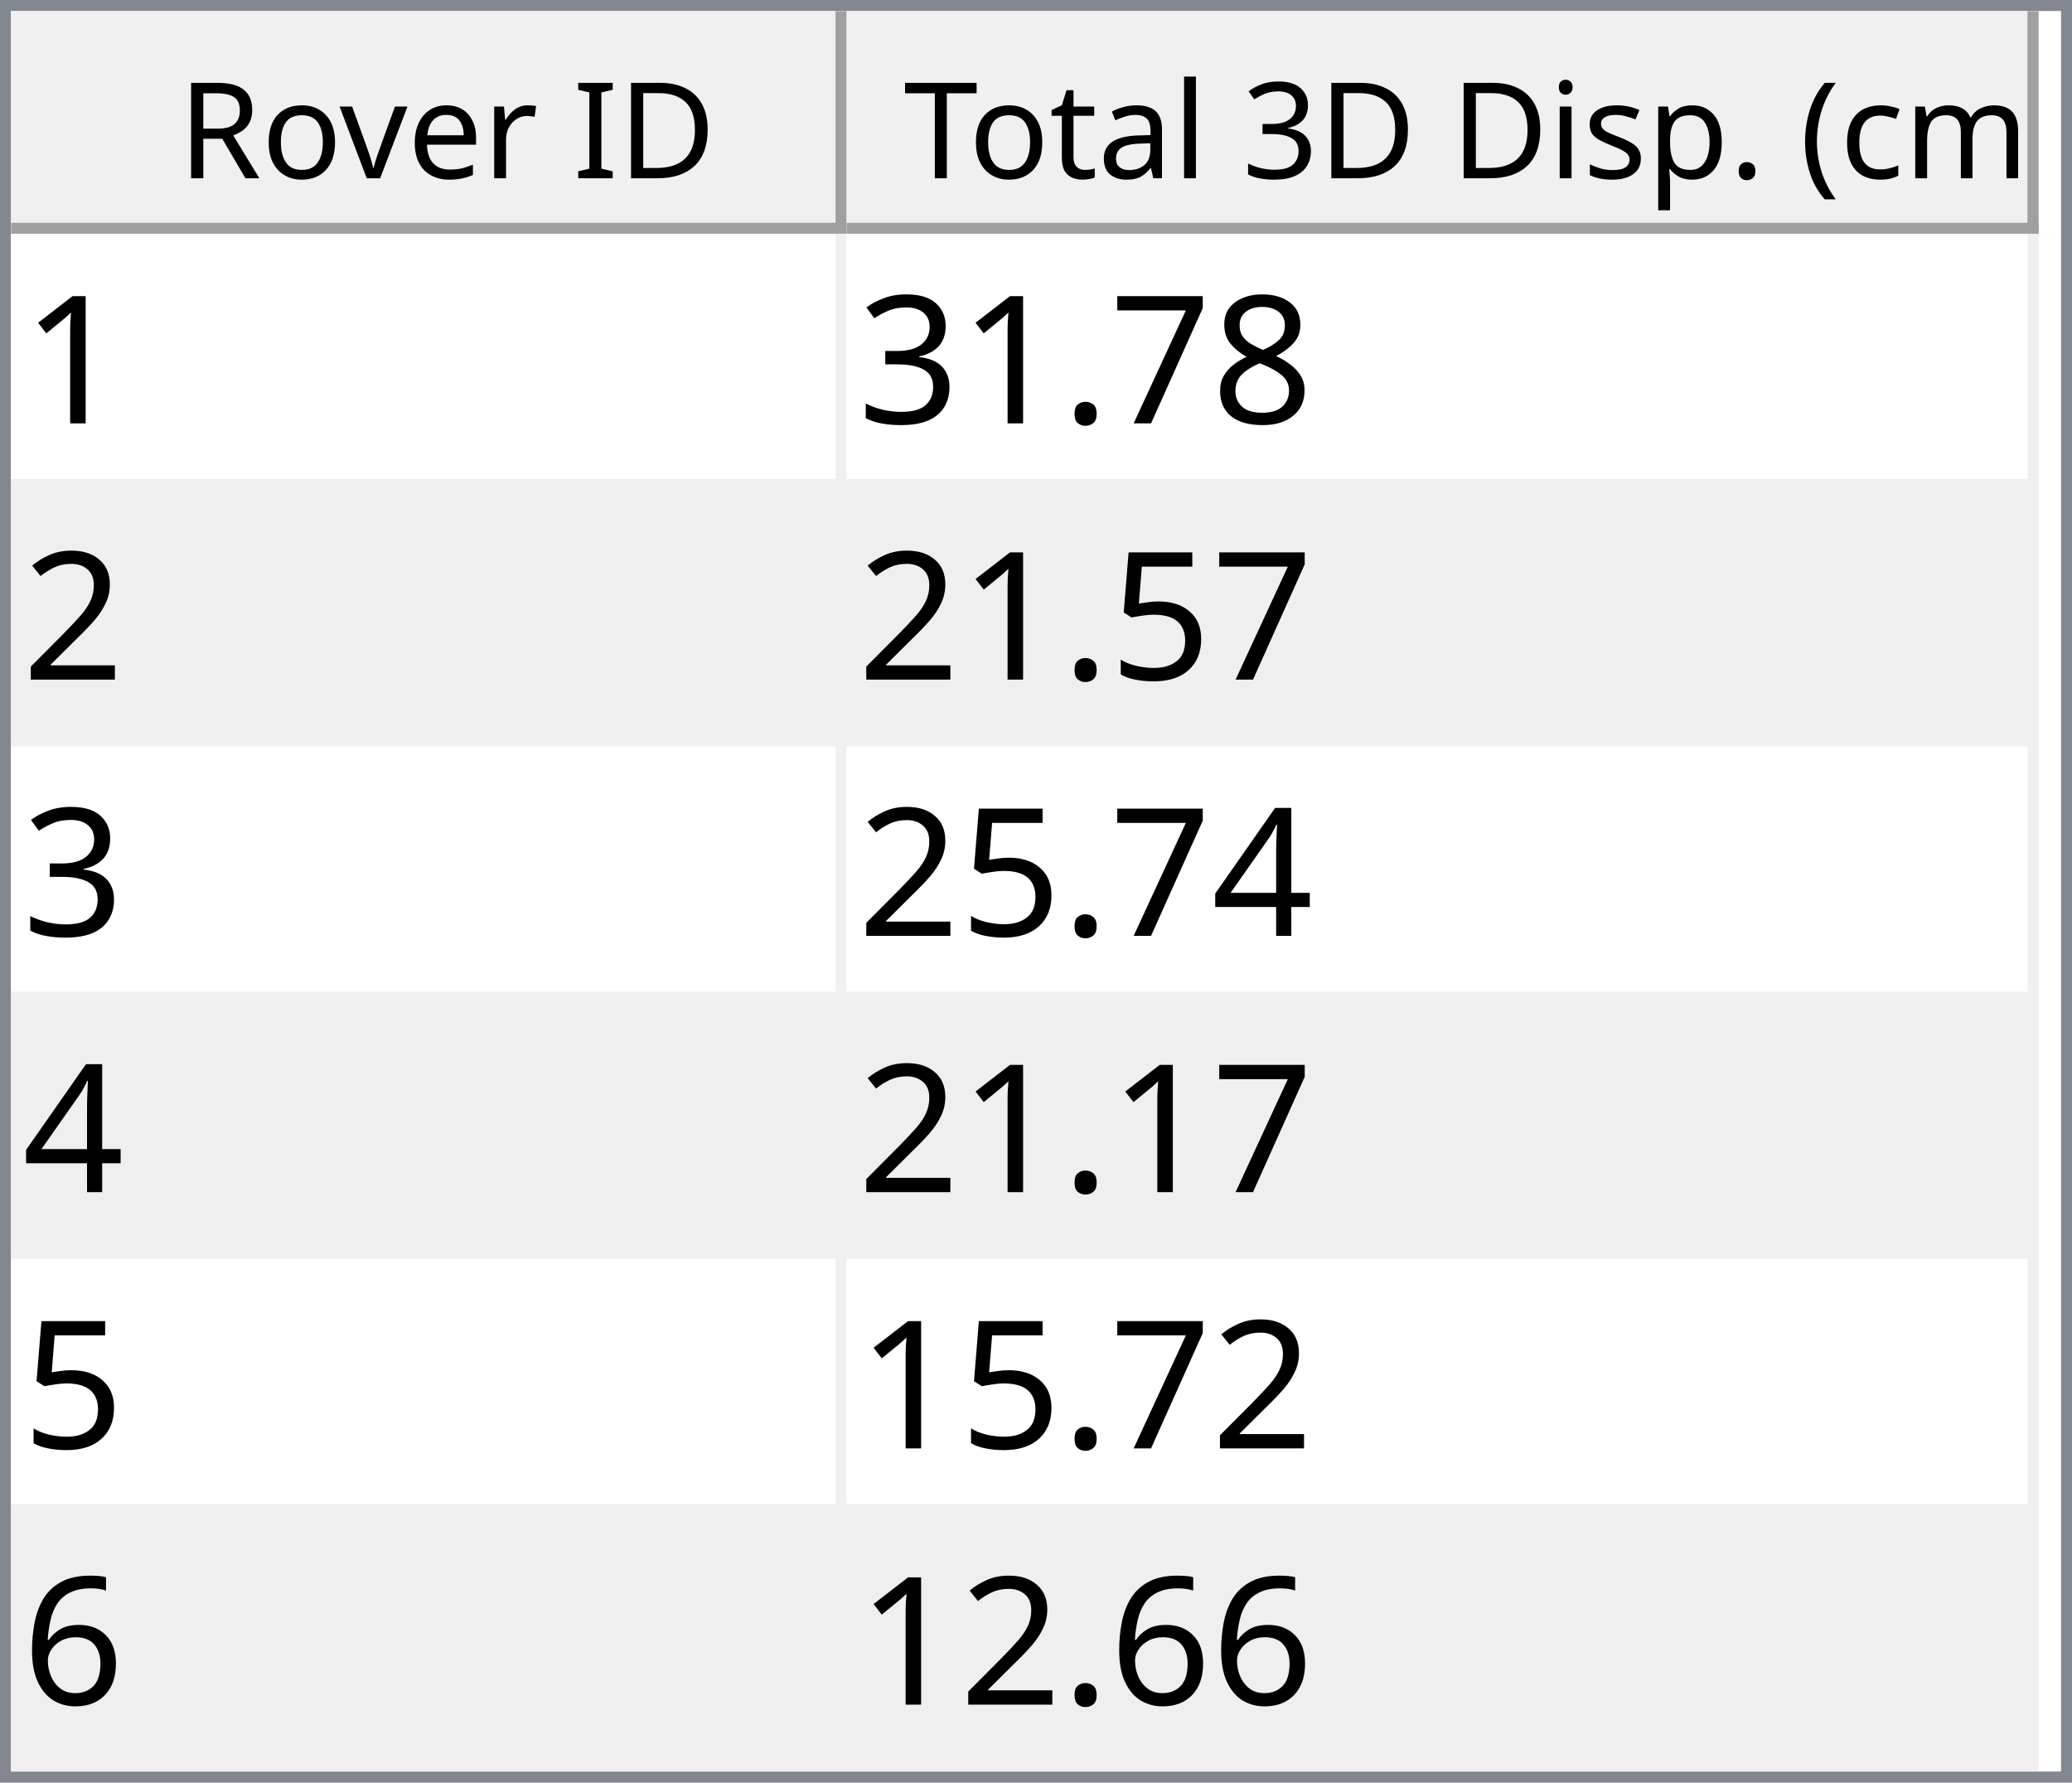
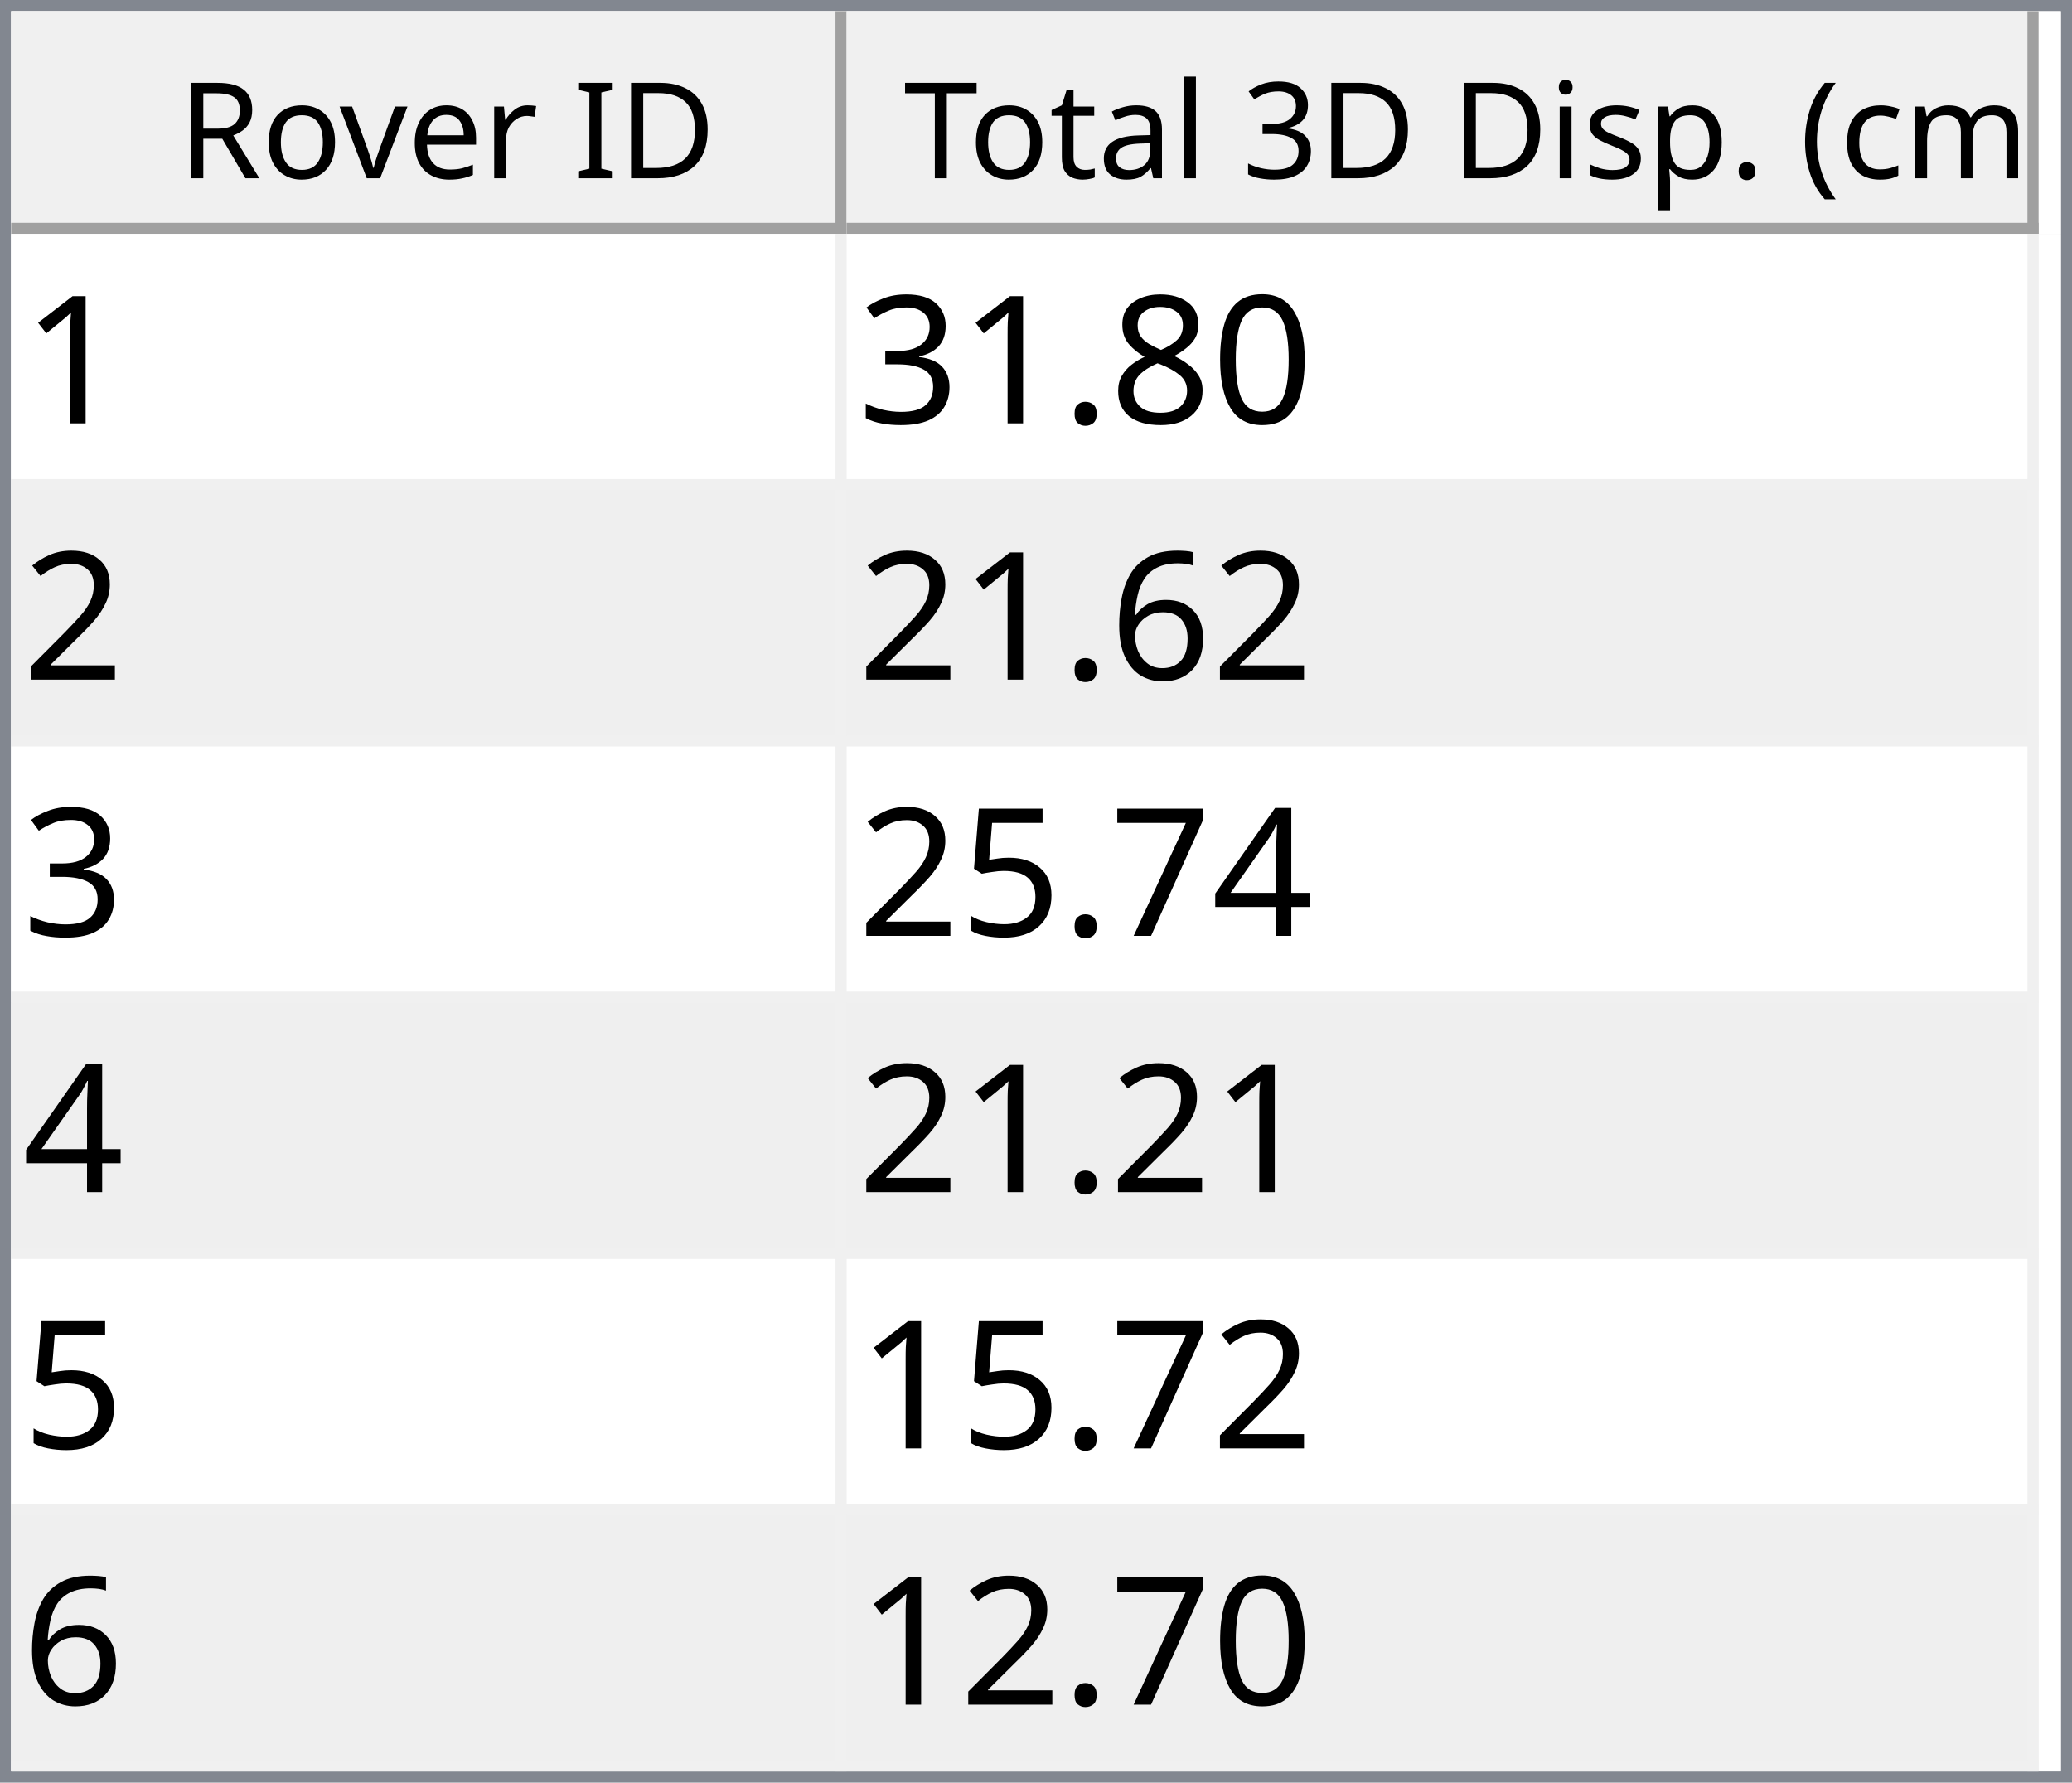
<svg xmlns="http://www.w3.org/2000/svg" style="fill-opacity:1; color-rendering:auto; color-interpolation:auto; text-rendering:auto; stroke:black; stroke-linecap:square; stroke-miterlimit:10; shape-rendering:auto; stroke-opacity:1; fill:black; stroke-dasharray:none; font-weight:normal; stroke-width:1; font-family:'Dialog'; font-style:normal; stroke-linejoin:miter; font-size:12px; stroke-dashoffset:0; image-rendering:auto;" width="186" height="160">
  <defs id="genericDefs" />
  <g>
    <defs id="defs1">
      <clipPath clipPathUnits="userSpaceOnUse" id="clipPath1">
        <path d="M0 0 L186 0 L186 160 L0 160 L0 0 Z" />
      </clipPath>
      <clipPath clipPathUnits="userSpaceOnUse" id="clipPath2">
        <path d="M0 0 L0 160 L186 160 L186 0 Z" />
      </clipPath>
      <clipPath clipPathUnits="userSpaceOnUse" id="clipPath3">
        <path d="M0 0 L0 20 L184 20 L184 0 Z" />
      </clipPath>
      <clipPath clipPathUnits="userSpaceOnUse" id="clipPath4">
        <path d="M0 0 L0 20 L75 20 L75 0 Z" />
      </clipPath>
      <clipPath clipPathUnits="userSpaceOnUse" id="clipPath5">
        <path d="M1 1 L1 19 L74 19 L74 1 Z" />
      </clipPath>
      <clipPath clipPathUnits="userSpaceOnUse" id="clipPath6">
        <path d="M0 0 L0 18 L73 18 L73 0 Z" />
      </clipPath>
      <clipPath clipPathUnits="userSpaceOnUse" id="clipPath7">
        <path d="M-0.5 -0.5 L-0.5 19.5 L74.5 19.5 L74.5 -0.5 Z" />
      </clipPath>
      <clipPath clipPathUnits="userSpaceOnUse" id="clipPath8">
        <path d="M0 0 L0 20 L107 20 L107 0 Z" />
      </clipPath>
      <clipPath clipPathUnits="userSpaceOnUse" id="clipPath9">
        <path d="M1 1 L1 19 L106 19 L106 1 Z" />
      </clipPath>
      <clipPath clipPathUnits="userSpaceOnUse" id="clipPath10">
        <path d="M0 0 L0 18 L105 18 L105 0 Z" />
      </clipPath>
      <clipPath clipPathUnits="userSpaceOnUse" id="clipPath11">
        <path d="M-0.5 -0.5 L-0.5 19.5 L106.5 19.5 L106.5 -0.5 Z" />
      </clipPath>
      <clipPath clipPathUnits="userSpaceOnUse" id="clipPath12">
        <path d="M0 0 L0 138 L184 138 L184 0 Z" />
      </clipPath>
      <clipPath clipPathUnits="userSpaceOnUse" id="clipPath13">
        <path d="M0 0 L0 138 L182 138 L182 0 Z" />
      </clipPath>
      <clipPath clipPathUnits="userSpaceOnUse" id="clipPath14">
        <path d="M-0.5 -0.5 L-0.5 137.5 L181.5 137.5 L181.5 -0.5 Z" />
      </clipPath>
      <clipPath clipPathUnits="userSpaceOnUse" id="clipPath15">
        <path d="M0 0 L0 22 L74 22 L74 0 Z" />
      </clipPath>
      <clipPath clipPathUnits="userSpaceOnUse" id="clipPath16">
        <path d="M0 0 L0 22 L106 22 L106 0 Z" />
      </clipPath>
      <font horiz-adv-x="64.551" id="font1">
        <font-face ascent="107.91" descent="25.098" units-per-em="100" style="font-style:normal; font-family:Segoe UI; font-weight:normal;" />
        <missing-glyph horiz-adv-x="64.551" d="M8.109 0 L8.109 68.266 L56.453 68.266 L56.453 0 L8.109 0 ZM15.328 7.234 L49.219 7.234 L49.219 61.031 L15.328 61.031 L15.328 7.234 Z" />
        <glyph unicode="D" horiz-adv-x="70.117" d="M9.188 0 L9.188 70.016 L28.516 70.016 Q65.531 70.016 65.531 35.891 Q65.531 19.672 55.25 9.836 Q44.969 0 27.734 0 L9.188 0 ZM17.391 62.594 L17.391 7.422 L27.828 7.422 Q41.609 7.422 49.273 14.797 Q56.938 22.172 56.938 35.688 Q56.938 62.594 28.328 62.594 L17.391 62.594 Z" />
        <glyph unicode="I" horiz-adv-x="26.611" d="M17.391 0 L9.188 0 L9.188 70.016 L17.391 70.016 L17.391 0 Z" />
        <glyph unicode=" " horiz-adv-x="27.393" d="" />
        <glyph unicode="r" horiz-adv-x="34.766" d="M34.188 41.891 Q32.078 43.5 28.125 43.5 Q23 43.5 19.555 38.672 Q16.109 33.844 16.109 25.484 L16.109 0 L8.109 0 L8.109 50 L16.109 50 L16.109 39.703 L16.312 39.703 Q18.016 44.969 21.531 47.922 Q25.047 50.875 29.391 50.875 Q32.516 50.875 34.188 50.203 L34.188 41.891 Z" />
        <glyph unicode="e" horiz-adv-x="52.295" d="M48.297 23 L12.984 23 Q13.188 14.656 17.484 10.109 Q21.781 5.562 29.297 5.562 Q37.75 5.562 44.828 11.141 L44.828 3.609 Q38.234 -1.172 27.391 -1.172 Q16.797 -1.172 10.742 5.641 Q4.688 12.453 4.688 24.812 Q4.688 36.469 11.305 43.82 Q17.922 51.172 27.734 51.172 Q37.547 51.172 42.922 44.828 Q48.297 38.484 48.297 27.203 L48.297 23 ZM40.094 29.781 Q40.047 36.719 36.75 40.578 Q33.453 44.438 27.594 44.438 Q21.922 44.438 17.969 40.383 Q14.016 36.328 13.094 29.781 L40.094 29.781 Z" />
        <glyph unicode="v" horiz-adv-x="47.9" d="M47.406 50 L27.484 0 L19.625 0 L0.688 50 L9.469 50 L22.172 13.672 Q23.578 9.672 23.922 6.688 L24.125 6.688 Q24.609 10.453 25.688 13.484 L38.969 50 L47.406 50 Z" />
        <glyph unicode="o" horiz-adv-x="58.594" d="M29 -1.172 Q17.922 -1.172 11.305 5.836 Q4.688 12.844 4.688 24.422 Q4.688 37.016 11.57 44.094 Q18.453 51.172 30.172 51.172 Q41.359 51.172 47.633 44.289 Q53.906 37.406 53.906 25.203 Q53.906 13.234 47.141 6.031 Q40.375 -1.172 29 -1.172 ZM29.594 44.438 Q21.875 44.438 17.383 39.188 Q12.891 33.938 12.891 24.703 Q12.891 15.828 17.43 10.695 Q21.969 5.562 29.594 5.562 Q37.359 5.562 41.531 10.594 Q45.703 15.625 45.703 24.906 Q45.703 34.281 41.531 39.359 Q37.359 44.438 29.594 44.438 Z" />
        <glyph unicode="R" horiz-adv-x="59.814" d="M59.375 0 L49.609 0 L37.891 19.625 Q36.281 22.359 34.766 24.289 Q33.25 26.219 31.664 27.438 Q30.078 28.656 28.25 29.219 Q26.422 29.781 24.125 29.781 L17.391 29.781 L17.391 0 L9.188 0 L9.188 70.016 L30.078 70.016 Q34.672 70.016 38.555 68.867 Q42.438 67.719 45.289 65.375 Q48.141 63.031 49.758 59.547 Q51.375 56.062 51.375 51.375 Q51.375 47.703 50.273 44.656 Q49.172 41.609 47.148 39.211 Q45.125 36.812 42.266 35.133 Q39.406 33.453 35.844 32.516 L35.844 32.328 Q37.594 31.547 38.891 30.547 Q40.188 29.547 41.359 28.18 Q42.531 26.812 43.68 25.078 Q44.828 23.344 46.234 21.047 L59.375 0 ZM17.391 62.594 L17.391 37.203 L28.516 37.203 Q31.594 37.203 34.203 38.133 Q36.812 39.062 38.719 40.797 Q40.625 42.531 41.703 45.047 Q42.781 47.562 42.781 50.688 Q42.781 56.297 39.141 59.445 Q35.5 62.594 28.609 62.594 L17.391 62.594 Z" />
        <glyph unicode=")" horiz-adv-x="30.176" d="M8.297 -15.922 L1.172 -15.922 Q16.406 2.344 16.406 26.812 Q16.406 51.469 1.078 70.016 L8.297 70.016 Q23.531 52.156 23.531 26.703 Q23.531 1.375 8.297 -15.922 Z" />
        <glyph unicode="m" horiz-adv-x="86.133" d="M79.109 0 L71.094 0 L71.094 28.719 Q71.094 37.016 68.531 40.727 Q65.969 44.438 59.906 44.438 Q54.781 44.438 51.195 39.75 Q47.609 35.062 47.609 28.516 L47.609 0 L39.594 0 L39.594 29.688 Q39.594 44.438 28.219 44.438 Q22.953 44.438 19.531 40.016 Q16.109 35.594 16.109 28.516 L16.109 0 L8.109 0 L8.109 50 L16.109 50 L16.109 42.094 L16.312 42.094 Q21.625 51.172 31.844 51.172 Q36.969 51.172 40.773 48.312 Q44.578 45.453 46 40.828 Q51.562 51.172 62.594 51.172 Q79.109 51.172 79.109 30.812 L79.109 0 Z" />
        <glyph unicode="c" horiz-adv-x="46.191" d="M42.188 2.297 Q36.422 -1.172 28.516 -1.172 Q17.828 -1.172 11.258 5.789 Q4.688 12.75 4.688 23.828 Q4.688 36.188 11.766 43.68 Q18.844 51.172 30.672 51.172 Q37.25 51.172 42.281 48.734 L42.281 40.531 Q36.719 44.438 30.375 44.438 Q22.703 44.438 17.797 38.945 Q12.891 33.453 12.891 24.516 Q12.891 15.719 17.508 10.641 Q22.125 5.562 29.891 5.562 Q36.422 5.562 42.188 9.906 L42.188 2.297 Z" />
        <glyph unicode="(" horiz-adv-x="30.176" d="M29.109 -15.922 L21.969 -15.922 Q6.844 1.375 6.844 26.703 Q6.844 52.156 21.969 70.016 L29.203 70.016 Q13.875 51.469 13.875 26.812 Q13.875 2.344 29.109 -15.922 Z" />
        <glyph unicode="." horiz-adv-x="21.68" d="M10.891 -1.078 Q8.641 -1.078 7.055 0.539 Q5.469 2.156 5.469 4.391 Q5.469 6.641 7.055 8.273 Q8.641 9.906 10.891 9.906 Q13.188 9.906 14.797 8.273 Q16.406 6.641 16.406 4.391 Q16.406 2.156 14.797 0.539 Q13.188 -1.078 10.891 -1.078 Z" />
        <glyph unicode="p" horiz-adv-x="58.789" d="M16.312 7.234 L16.109 7.234 L16.109 -23 L8.109 -23 L8.109 50 L16.109 50 L16.109 41.219 L16.312 41.219 Q22.219 51.172 33.594 51.172 Q43.266 51.172 48.688 44.461 Q54.109 37.75 54.109 26.469 Q54.109 13.922 48 6.375 Q41.891 -1.172 31.297 -1.172 Q21.578 -1.172 16.312 7.234 ZM16.109 27.391 L16.109 20.406 Q16.109 14.203 20.141 9.883 Q24.172 5.562 30.375 5.562 Q37.641 5.562 41.773 11.133 Q45.906 16.703 45.906 26.609 Q45.906 34.969 42.047 39.703 Q38.188 44.438 31.594 44.438 Q24.609 44.438 20.359 39.578 Q16.109 34.719 16.109 27.391 Z" />
        <glyph unicode="s" horiz-adv-x="42.432" d="M5.078 1.812 L5.078 10.406 Q11.625 5.562 19.484 5.562 Q30.031 5.562 30.031 12.594 Q30.031 14.594 29.125 15.992 Q28.219 17.391 26.68 18.461 Q25.141 19.531 23.07 20.383 Q21 21.234 18.609 22.172 Q15.281 23.484 12.766 24.828 Q10.25 26.172 8.57 27.859 Q6.891 29.547 6.031 31.695 Q5.172 33.844 5.172 36.719 Q5.172 40.234 6.789 42.945 Q8.406 45.656 11.086 47.484 Q13.766 49.312 17.211 50.242 Q20.656 51.172 24.312 51.172 Q30.812 51.172 35.938 48.922 L35.938 40.828 Q30.422 44.438 23.25 44.438 Q21 44.438 19.195 43.922 Q17.391 43.406 16.094 42.477 Q14.797 41.547 14.086 40.258 Q13.375 38.969 13.375 37.406 Q13.375 35.453 14.086 34.133 Q14.797 32.812 16.164 31.789 Q17.531 30.766 19.484 29.938 Q21.438 29.109 23.922 28.125 Q27.25 26.859 29.883 25.516 Q32.516 24.172 34.375 22.484 Q36.234 20.797 37.234 18.602 Q38.234 16.406 38.234 13.375 Q38.234 9.672 36.602 6.938 Q34.969 4.203 32.234 2.398 Q29.5 0.594 25.93 -0.289 Q22.359 -1.172 18.453 -1.172 Q10.75 -1.172 5.078 1.812 Z" />
        <glyph unicode="i" horiz-adv-x="24.219" d="M12.203 62.703 Q10.062 62.703 8.547 64.164 Q7.031 65.625 7.031 67.875 Q7.031 70.125 8.547 71.609 Q10.062 73.094 12.203 73.094 Q14.406 73.094 15.945 71.609 Q17.484 70.125 17.484 67.875 Q17.484 65.719 15.945 64.211 Q14.406 62.703 12.203 62.703 ZM16.109 0 L8.109 0 L8.109 50 L16.109 50 L16.109 0 Z" />
        <glyph unicode="3" horiz-adv-x="53.906" d="M46.531 19.828 Q46.531 15.094 44.75 11.211 Q42.969 7.328 39.719 4.57 Q36.469 1.812 31.93 0.297 Q27.391 -1.219 21.922 -1.219 Q11.922 -1.219 6 2.594 L6 11.188 Q13.094 5.609 22.219 5.609 Q25.875 5.609 28.828 6.539 Q31.781 7.469 33.906 9.227 Q36.031 10.984 37.18 13.477 Q38.328 15.969 38.328 19.094 Q38.328 32.812 18.797 32.812 L12.984 32.812 L12.984 39.594 L18.5 39.594 Q35.797 39.594 35.797 52.484 Q35.797 64.406 22.609 64.406 Q15.188 64.406 8.688 59.422 L8.688 67.188 Q15.375 71.188 24.609 71.188 Q29 71.188 32.57 69.969 Q36.141 68.75 38.68 66.555 Q41.219 64.359 42.609 61.281 Q44 58.203 44 54.5 Q44 40.672 30.031 36.719 L30.031 36.531 Q33.594 36.141 36.625 34.797 Q39.656 33.453 41.852 31.305 Q44.047 29.156 45.289 26.25 Q46.531 23.344 46.531 19.828 Z" />
        <glyph unicode="l" horiz-adv-x="24.219" d="M16.109 0 L8.109 0 L8.109 74.031 L16.109 74.031 L16.109 0 Z" />
        <glyph unicode="a" horiz-adv-x="50.879" d="M43.891 0 L35.891 0 L35.891 7.812 L35.688 7.812 Q30.469 -1.172 20.312 -1.172 Q12.844 -1.172 8.617 2.781 Q4.391 6.734 4.391 13.281 Q4.391 27.297 20.906 29.594 L35.891 31.688 Q35.891 44.438 25.594 44.438 Q16.547 44.438 9.281 38.281 L9.281 46.484 Q16.656 51.172 26.266 51.172 Q43.891 51.172 43.891 32.516 L43.891 0 ZM35.891 25.297 L23.828 23.641 Q18.266 22.859 15.43 20.875 Q12.594 18.891 12.594 13.875 Q12.594 10.203 15.211 7.883 Q17.828 5.562 22.172 5.562 Q28.125 5.562 32.008 9.742 Q35.891 13.922 35.891 20.312 L35.891 25.297 Z" />
        <glyph unicode="t" horiz-adv-x="33.887" d="M31.297 0.484 Q28.469 -1.078 23.828 -1.078 Q10.688 -1.078 10.688 13.578 L10.688 43.172 L2.094 43.172 L2.094 50 L10.688 50 L10.688 62.203 L18.703 64.797 L18.703 50 L31.297 50 L31.297 43.172 L18.703 43.172 L18.703 14.984 Q18.703 9.969 20.414 7.82 Q22.125 5.672 26.078 5.672 Q29.109 5.672 31.297 7.328 L31.297 0.484 Z" />
        <glyph unicode="T" horiz-adv-x="52.393" d="M50.594 62.594 L30.375 62.594 L30.375 0 L22.172 0 L22.172 62.594 L2 62.594 L2 70.016 L50.594 70.016 L50.594 62.594 Z" />
      </font>
      <font horiz-adv-x="75.0" id="font2">
        <font-face ascent="100.537" descent="21.973" units-per-em="100" style="font-style:normal; font-family:sans-serif; font-weight:normal;" />
        <missing-glyph horiz-adv-x="75.0" d="M12.5 0 L12.5 62.5 L62.5 62.5 L62.5 0 L12.5 0 ZM14.062 1.562 L60.938 1.562 L60.938 60.938 L14.062 60.938 L14.062 1.562 Z" />
        <glyph unicode="1" horiz-adv-x="55.615" d="M37.25 0 L28.469 0 L28.469 56 Q25.297 52.984 20.141 49.953 Q14.984 46.922 10.891 45.406 L10.891 53.906 Q18.266 57.375 23.781 62.305 Q29.297 67.234 31.594 71.875 L37.25 71.875 L37.25 0 Z" />
+         <glyph unicode="0" horiz-adv-x="55.615" d="M4.156 35.297 Q4.156 48 6.766 55.742 Q9.375 63.484 14.523 67.68 Q19.672 71.875 27.484 71.875 Q33.25 71.875 37.594 69.555 Q41.938 67.234 44.773 62.867 Q47.609 58.5 49.219 52.227 Q50.828 45.953 50.828 35.297 Q50.828 22.703 48.242 14.969 Q45.656 7.234 40.508 3.008 Q35.359 -1.219 27.484 -1.219 Q17.141 -1.219 11.234 6.203 Q4.156 15.141 4.156 35.297 ZM13.188 35.297 Q13.188 17.672 17.312 11.836 Q21.438 6 27.484 6 Q33.547 6 37.672 11.859 Q41.797 17.719 41.797 35.297 Q41.797 52.984 37.672 58.789 Q33.547 64.594 27.391 64.594 Q21.344 64.594 17.719 59.469 Q13.188 52.938 13.188 35.297 Z" />
        <glyph unicode="8" horiz-adv-x="55.615" d="M17.672 38.812 Q12.203 40.828 9.57 44.539 Q6.938 48.25 6.938 53.422 Q6.938 61.234 12.555 66.555 Q18.172 71.875 27.484 71.875 Q36.859 71.875 42.578 66.43 Q48.297 60.984 48.297 53.172 Q48.297 48.188 45.68 44.508 Q43.062 40.828 37.75 38.812 Q44.344 36.672 47.781 31.883 Q51.219 27.094 51.219 20.453 Q51.219 11.281 44.727 5.031 Q38.234 -1.219 27.641 -1.219 Q17.047 -1.219 10.547 5.055 Q4.047 11.328 4.047 20.703 Q4.047 27.688 7.594 32.398 Q11.141 37.109 17.672 38.812 ZM15.922 53.719 Q15.922 48.641 19.195 45.414 Q22.469 42.188 27.688 42.188 Q32.766 42.188 36.016 45.383 Q39.266 48.578 39.266 53.219 Q39.266 58.062 35.914 61.359 Q32.562 64.656 27.594 64.656 Q22.562 64.656 19.242 61.43 Q15.922 58.203 15.922 53.719 ZM13.094 20.656 Q13.094 16.891 14.875 13.375 Q16.656 9.859 20.172 7.93 Q23.688 6 27.734 6 Q34.031 6 38.133 10.055 Q42.234 14.109 42.234 20.359 Q42.234 26.703 38.016 30.859 Q33.797 35.016 27.438 35.016 Q21.234 35.016 17.164 30.914 Q13.094 26.812 13.094 20.656 Z" />
-         <glyph unicode="7" horiz-adv-x="55.615" d="M4.734 62.203 L4.734 70.656 L51.078 70.656 L51.078 63.812 Q44.234 56.547 37.523 44.484 Q30.812 32.422 27.156 19.672 Q24.516 10.688 23.781 0 L14.75 0 Q14.891 8.453 18.062 20.414 Q21.234 32.375 27.172 43.484 Q33.109 54.594 39.797 62.203 L4.734 62.203 Z" />
        <glyph unicode="." horiz-adv-x="27.783" d="M9.078 0 L9.078 10.016 L19.094 10.016 L19.094 0 L9.078 0 Z" />
        <glyph unicode="3" horiz-adv-x="55.615" d="M4.203 18.891 L12.984 20.062 Q14.5 12.594 18.141 9.297 Q21.781 6 27 6 Q33.203 6 37.477 10.297 Q41.75 14.594 41.75 20.953 Q41.75 27 37.797 30.93 Q33.844 34.859 27.734 34.859 Q25.25 34.859 21.531 33.891 L22.516 41.609 Q23.391 41.5 23.922 41.5 Q29.547 41.5 34.039 44.43 Q38.531 47.359 38.531 53.469 Q38.531 58.297 35.258 61.477 Q31.984 64.656 26.812 64.656 Q21.688 64.656 18.266 61.43 Q14.844 58.203 13.875 51.766 L5.078 53.328 Q6.688 62.156 12.398 67.016 Q18.109 71.875 26.609 71.875 Q32.469 71.875 37.398 69.359 Q42.328 66.844 44.945 62.5 Q47.562 58.156 47.562 53.266 Q47.562 48.641 45.07 44.828 Q42.578 41.016 37.703 38.766 Q44.047 37.312 47.562 32.695 Q51.078 28.078 51.078 21.141 Q51.078 11.766 44.242 5.25 Q37.406 -1.266 26.953 -1.266 Q17.531 -1.266 11.305 4.352 Q5.078 9.969 4.203 18.891 Z" />
        <glyph unicode="2" horiz-adv-x="55.615" d="M50.344 8.453 L50.344 0 L3.031 0 Q2.938 3.172 4.047 6.109 Q5.859 10.938 9.836 15.625 Q13.812 20.312 21.344 26.469 Q33.016 36.031 37.117 41.625 Q41.219 47.219 41.219 52.203 Q41.219 57.422 37.477 61.008 Q33.734 64.594 27.734 64.594 Q21.391 64.594 17.578 60.789 Q13.766 56.984 13.719 50.25 L4.688 51.172 Q5.609 61.281 11.664 66.578 Q17.719 71.875 27.938 71.875 Q38.234 71.875 44.242 66.164 Q50.25 60.453 50.25 52 Q50.25 47.703 48.492 43.555 Q46.734 39.406 42.656 34.812 Q38.578 30.219 29.109 22.219 Q21.188 15.578 18.945 13.211 Q16.703 10.844 15.234 8.453 L50.344 8.453 Z" />
+         <glyph unicode="6" horiz-adv-x="55.615" d="M49.75 54.047 L41.016 53.375 Q39.844 58.547 37.703 60.891 Q34.125 64.656 28.906 64.656 Q24.703 64.656 21.531 62.312 Q17.391 59.281 14.992 53.469 Q12.594 47.656 12.5 36.922 Q15.672 41.75 20.266 44.094 Q24.859 46.438 29.891 46.438 Q38.672 46.438 44.852 39.969 Q51.031 33.5 51.031 23.25 Q51.031 16.5 48.125 10.719 Q45.219 4.938 40.141 1.859 Q35.062 -1.219 28.609 -1.219 Q17.625 -1.219 10.695 6.859 Q3.766 14.938 3.766 33.5 Q3.766 54.25 11.422 63.672 Q18.109 71.875 29.438 71.875 Q37.891 71.875 43.289 67.141 Q48.688 62.406 49.75 54.047 ZM13.875 23.188 Q13.875 18.656 15.797 14.508 Q17.719 10.359 21.188 8.18 Q24.656 6 28.469 6 Q34.031 6 38.039 10.492 Q42.047 14.984 42.047 22.703 Q42.047 30.125 38.086 34.398 Q34.125 38.672 28.125 38.672 Q22.172 38.672 18.023 34.398 Q13.875 30.125 13.875 23.188 Z" />
+         <glyph unicode="4" horiz-adv-x="55.615" d="M32.328 0 L32.328 17.141 L1.266 17.141 L1.266 25.203 L33.938 71.578 L41.109 71.578 L41.109 25.203 L50.781 25.203 L50.781 17.141 L41.109 17.141 L41.109 0 L32.328 0 ZM32.328 25.203 L32.328 57.469 L9.906 25.203 L32.328 25.203 Z" />
+         <glyph unicode="7" horiz-adv-x="55.615" d="M4.734 62.203 L4.734 70.656 L51.078 70.656 L51.078 63.812 Q44.234 56.547 37.523 44.484 Q30.812 32.422 27.156 19.672 Q24.516 10.688 23.781 0 L14.75 0 Q14.891 8.453 18.062 20.414 Q21.234 32.375 27.172 43.484 Q33.109 54.594 39.797 62.203 L4.734 62.203 Z" />
        <glyph unicode="5" horiz-adv-x="55.615" d="M4.156 18.75 L13.375 19.531 Q14.406 12.797 18.141 9.398 Q21.875 6 27.156 6 Q33.5 6 37.891 10.789 Q42.281 15.578 42.281 23.484 Q42.281 31 38.062 35.352 Q33.844 39.703 27 39.703 Q22.75 39.703 19.336 37.773 Q15.922 35.844 13.969 32.766 L5.719 33.844 L12.641 70.609 L48.25 70.609 L48.25 62.203 L19.672 62.203 L15.828 42.969 Q22.266 47.469 29.344 47.469 Q38.719 47.469 45.164 40.969 Q51.609 34.469 51.609 24.266 Q51.609 14.547 45.953 7.469 Q39.062 -1.219 27.156 -1.219 Q17.391 -1.219 11.211 4.25 Q5.031 9.719 4.156 18.75 Z" />
-         <glyph unicode="4" horiz-adv-x="55.615" d="M32.328 0 L32.328 17.141 L1.266 17.141 L1.266 25.203 L33.938 71.578 L41.109 71.578 L41.109 25.203 L50.781 25.203 L50.781 17.141 L41.109 17.141 L41.109 0 L32.328 0 ZM32.328 25.203 L32.328 57.469 L9.906 25.203 L32.328 25.203 Z" />
-         <glyph unicode="6" horiz-adv-x="55.615" d="M49.75 54.047 L41.016 53.375 Q39.844 58.547 37.703 60.891 Q34.125 64.656 28.906 64.656 Q24.703 64.656 21.531 62.312 Q17.391 59.281 14.992 53.469 Q12.594 47.656 12.5 36.922 Q15.672 41.75 20.266 44.094 Q24.859 46.438 29.891 46.438 Q38.672 46.438 44.852 39.969 Q51.031 33.5 51.031 23.25 Q51.031 16.5 48.125 10.719 Q45.219 4.938 40.141 1.859 Q35.062 -1.219 28.609 -1.219 Q17.625 -1.219 10.695 6.859 Q3.766 14.938 3.766 33.5 Q3.766 54.25 11.422 63.672 Q18.109 71.875 29.438 71.875 Q37.891 71.875 43.289 67.141 Q48.688 62.406 49.75 54.047 ZM13.875 23.188 Q13.875 18.656 15.797 14.508 Q17.719 10.359 21.188 8.18 Q24.656 6 28.469 6 Q34.031 6 38.039 10.492 Q42.047 14.984 42.047 22.703 Q42.047 30.125 38.086 34.398 Q34.125 38.672 28.125 38.672 Q22.172 38.672 18.023 34.398 Q13.875 30.125 13.875 23.188 Z" />
      </font>
    </defs>
    <g style="fill:white; stroke:white;">
      <rect x="0" y="0" width="186" style="clip-path:url(#clipPath1); stroke:none;" height="160" />
    </g>
    <g style="fill:white; text-rendering:optimizeSpeed; color-rendering:optimizeSpeed; image-rendering:optimizeSpeed; shape-rendering:crispEdges; stroke:white; color-interpolation:sRGB;">
      <rect x="0" width="186" height="160" y="0" style="stroke:none;" />
      <path style="stroke:none;" d="M0 160 L186 160 L186 0 L0 0 Z" />
    </g>
    <g style="fill:rgb(240,240,240); font-family:'Segoe UI'; stroke:rgb(240,240,240);">
      <rect x="0" y="0" width="186" style="clip-path:url(#clipPath2); stroke:none;" height="160" />
    </g>
    <g style="fill:rgb(130,135,144); font-family:'Segoe UI'; stroke:rgb(130,135,144);">
      <path d="M0 0 L186 0 L186 160 L0 160 L0 0 ZM1 1 L185 1 L185 159 L1 159 L1 1 Z" style="fill-rule:evenodd; clip-path:url(#clipPath2); stroke:none;" />
    </g>
    <g style="fill:white; font-family:'Segoe UI'; stroke:white;" transform="translate(1,1)">
      <rect x="0" y="0" width="184" style="clip-path:url(#clipPath3); stroke:none;" height="20" />
    </g>
    <g style="fill:rgb(240,240,240); font-family:'Segoe UI'; stroke:rgb(240,240,240);" transform="translate(1,1)">
      <rect x="0" y="0" width="75" style="clip-path:url(#clipPath4); stroke:none;" height="20" />
    </g>
    <g style="font-family:'Segoe UI';" transform="translate(2,2)">
      <text x="14" xml:space="preserve" y="14" style="clip-path:url(#clipPath6); stroke:none;">Rover ID</text>
    </g>
    <g style="fill:rgb(160,160,160); font-family:'Segoe UI'; stroke:rgb(160,160,160); stroke-linejoin:bevel;" transform="translate(1.5,1.5)">
      <line x1="74" x2="74" y1="0" style="fill:none; clip-path:url(#clipPath7);" y2="19" />
    </g>
    <g style="fill:rgb(160,160,160); font-family:'Segoe UI'; stroke:rgb(160,160,160); stroke-linejoin:bevel;" transform="matrix(1,0,0,1,1,1) translate(0.5,0.5)">
      <line x1="0" x2="74" y1="19" style="fill:none; clip-path:url(#clipPath7);" y2="19" />
    </g>
    <g style="fill:rgb(240,240,240); font-family:'Segoe UI'; stroke:rgb(240,240,240);" transform="translate(76,1)">
      <rect x="0" y="0" width="107" style="clip-path:url(#clipPath8); stroke:none;" height="20" />
    </g>
    <g style="font-family:'Segoe UI';" transform="translate(77,2)">
      <text x="1" xml:space="preserve" y="14" style="clip-path:url(#clipPath10); stroke:none;"> Total 3D Disp. (cm)</text>
    </g>
    <g style="fill:rgb(160,160,160); font-family:'Segoe UI'; stroke:rgb(160,160,160); stroke-linejoin:bevel;" transform="translate(76.5,1.5)">
      <line x1="106" x2="106" y1="0" style="fill:none; clip-path:url(#clipPath11);" y2="19" />
    </g>
    <g style="fill:rgb(160,160,160); font-family:'Segoe UI'; stroke:rgb(160,160,160); stroke-linejoin:bevel;" transform="matrix(1,0,0,1,76,1) translate(0.5,0.5)">
      <line x1="0" x2="106" y1="19" style="fill:none; clip-path:url(#clipPath11);" y2="19" />
    </g>
    <g style="fill:white; font-family:'Segoe UI'; stroke:white;" transform="translate(1,21)">
      <rect x="0" y="0" width="184" style="clip-path:url(#clipPath12); stroke:none;" height="138" />
    </g>
    <g style="fill:rgb(240,240,240); font-size:16px; font-family:sans-serif; stroke:rgb(240,240,240);" transform="translate(1,21)">
      <rect x="0" y="0" width="182" style="clip-path:url(#clipPath13); stroke:none;" height="138" />
      <line transform="translate(0.5,0.5)" x1="0" x2="181" y1="22" style="clip-path:url(#clipPath14); fill:none; stroke-linejoin:bevel;" y2="22" />
    </g>
    <g transform="matrix(1,0,0,1,1,21) translate(0.5,0.5)" style="fill:rgb(240,240,240); font-size:16px; font-family:sans-serif; stroke:rgb(240,240,240); stroke-linejoin:bevel;">
      <line x1="0" x2="181" y1="45" style="fill:none; clip-path:url(#clipPath14);" y2="45" />
    </g>
    <g transform="matrix(1,0,0,1,1,21) translate(0.5,0.5)" style="fill:rgb(240,240,240); font-size:16px; font-family:sans-serif; stroke:rgb(240,240,240); stroke-linejoin:bevel;">
      <line x1="0" x2="181" y1="68" style="fill:none; clip-path:url(#clipPath14);" y2="68" />
    </g>
    <g transform="matrix(1,0,0,1,1,21) translate(0.5,0.5)" style="fill:rgb(240,240,240); font-size:16px; font-family:sans-serif; stroke:rgb(240,240,240); stroke-linejoin:bevel;">
      <line x1="0" x2="181" y1="91" style="fill:none; clip-path:url(#clipPath14);" y2="91" />
    </g>
    <g transform="matrix(1,0,0,1,1,21) translate(0.5,0.5)" style="fill:rgb(240,240,240); font-size:16px; font-family:sans-serif; stroke:rgb(240,240,240); stroke-linejoin:bevel;">
      <line x1="0" x2="181" y1="114" style="fill:none; clip-path:url(#clipPath14);" y2="114" />
    </g>
    <g transform="matrix(1,0,0,1,1,21) translate(0.5,0.5)" style="fill:rgb(240,240,240); font-size:16px; font-family:sans-serif; stroke:rgb(240,240,240); stroke-linejoin:bevel;">
      <line x1="0" x2="181" y1="137" style="fill:none; clip-path:url(#clipPath14);" y2="137" />
    </g>
    <g transform="matrix(1,0,0,1,1,21) translate(0.5,0.5)" style="fill:rgb(240,240,240); font-size:16px; font-family:sans-serif; stroke:rgb(240,240,240); stroke-linejoin:bevel;">
      <line x1="74" x2="74" y1="0" style="fill:none; clip-path:url(#clipPath14);" y2="137" />
    </g>
    <g transform="matrix(1,0,0,1,1,21) translate(0.5,0.5)" style="fill:rgb(240,240,240); font-size:16px; font-family:sans-serif; stroke:rgb(240,240,240); stroke-linejoin:bevel;">
      <line x1="181" x2="181" y1="0" style="fill:none; clip-path:url(#clipPath14);" y2="137" />
    </g>
    <g style="fill:white; font-size:16px; font-family:sans-serif; stroke:white;" transform="matrix(1,0,0,1,1,21)">
      <rect x="0" y="0" width="74" style="clip-path:url(#clipPath15); stroke:none;" height="22" />
      <text x="1" y="17" style="fill:black; clip-path:url(#clipPath15); stroke:none;" xml:space="preserve">1</text>
    </g>
    <g style="fill:white; font-size:16px; font-family:sans-serif; stroke:white;" transform="matrix(1,0,0,1,1,21) translate(75,0)">
      <rect x="0" y="0" width="106" style="clip-path:url(#clipPath16); stroke:none;" height="22" />
-       <text x="1" y="17" style="fill:black; clip-path:url(#clipPath16); stroke:none;" xml:space="preserve">31.78</text>
+       <text x="1" y="17" style="fill:black; clip-path:url(#clipPath16); stroke:none;" xml:space="preserve">31.80</text>
    </g>
    <g style="fill:rgb(239,239,239); font-size:16px; font-family:sans-serif; stroke:rgb(239,239,239);" transform="matrix(1,0,0,1,1,21) translate(0,23)">
      <rect x="0" y="0" width="74" style="clip-path:url(#clipPath15); stroke:none;" height="22" />
      <text x="1" y="17" style="fill:black; clip-path:url(#clipPath15); stroke:none;" xml:space="preserve">2</text>
    </g>
    <g style="fill:rgb(239,239,239); font-size:16px; font-family:sans-serif; stroke:rgb(239,239,239);" transform="matrix(1,0,0,1,1,21) translate(75,23)">
      <rect x="0" y="0" width="106" style="clip-path:url(#clipPath16); stroke:none;" height="22" />
-       <text x="1" y="17" style="fill:black; clip-path:url(#clipPath16); stroke:none;" xml:space="preserve">21.57</text>
+       <text x="1" y="17" style="fill:black; clip-path:url(#clipPath16); stroke:none;" xml:space="preserve">21.62</text>
    </g>
    <g style="fill:white; font-size:16px; font-family:sans-serif; stroke:white;" transform="matrix(1,0,0,1,1,21) translate(0,46)">
      <rect x="0" y="0" width="74" style="clip-path:url(#clipPath15); stroke:none;" height="22" />
      <text x="1" y="17" style="fill:black; clip-path:url(#clipPath15); stroke:none;" xml:space="preserve">3</text>
    </g>
    <g style="fill:white; font-size:16px; font-family:sans-serif; stroke:white;" transform="matrix(1,0,0,1,1,21) translate(75,46)">
      <rect x="0" y="0" width="106" style="clip-path:url(#clipPath16); stroke:none;" height="22" />
      <text x="1" y="17" style="fill:black; clip-path:url(#clipPath16); stroke:none;" xml:space="preserve">25.74</text>
    </g>
    <g style="fill:rgb(239,239,239); font-size:16px; font-family:sans-serif; stroke:rgb(239,239,239);" transform="matrix(1,0,0,1,1,21) translate(0,69)">
      <rect x="0" y="0" width="74" style="clip-path:url(#clipPath15); stroke:none;" height="22" />
      <text x="1" y="17" style="fill:black; clip-path:url(#clipPath15); stroke:none;" xml:space="preserve">4</text>
    </g>
    <g style="fill:rgb(239,239,239); font-size:16px; font-family:sans-serif; stroke:rgb(239,239,239);" transform="matrix(1,0,0,1,1,21) translate(75,69)">
      <rect x="0" y="0" width="106" style="clip-path:url(#clipPath16); stroke:none;" height="22" />
-       <text x="1" y="17" style="fill:black; clip-path:url(#clipPath16); stroke:none;" xml:space="preserve">21.17</text>
+       <text x="1" y="17" style="fill:black; clip-path:url(#clipPath16); stroke:none;" xml:space="preserve">21.21</text>
    </g>
    <g style="fill:white; font-size:16px; font-family:sans-serif; stroke:white;" transform="matrix(1,0,0,1,1,21) translate(0,92)">
      <rect x="0" y="0" width="74" style="clip-path:url(#clipPath15); stroke:none;" height="22" />
      <text x="1" y="17" style="fill:black; clip-path:url(#clipPath15); stroke:none;" xml:space="preserve">5</text>
    </g>
    <g style="fill:white; font-size:16px; font-family:sans-serif; stroke:white;" transform="matrix(1,0,0,1,1,21) translate(75,92)">
      <rect x="0" y="0" width="106" style="clip-path:url(#clipPath16); stroke:none;" height="22" />
      <text x="1" y="17" style="fill:black; clip-path:url(#clipPath16); stroke:none;" xml:space="preserve">15.72</text>
    </g>
    <g style="fill:rgb(239,239,239); font-size:16px; font-family:sans-serif; stroke:rgb(239,239,239);" transform="matrix(1,0,0,1,1,21) translate(0,115)">
      <rect x="0" y="0" width="74" style="clip-path:url(#clipPath15); stroke:none;" height="22" />
      <text x="1" y="17" style="fill:black; clip-path:url(#clipPath15); stroke:none;" xml:space="preserve">6</text>
    </g>
    <g style="fill:rgb(239,239,239); font-size:16px; font-family:sans-serif; stroke:rgb(239,239,239);" transform="matrix(1,0,0,1,1,21) translate(75,115)">
      <rect x="0" y="0" width="106" style="clip-path:url(#clipPath16); stroke:none;" height="22" />
-       <text x="1" y="17" style="fill:black; clip-path:url(#clipPath16); stroke:none;" xml:space="preserve">12.66</text>
+       <text x="1" y="17" style="fill:black; clip-path:url(#clipPath16); stroke:none;" xml:space="preserve">12.70</text>
    </g>
  </g>
</svg>
